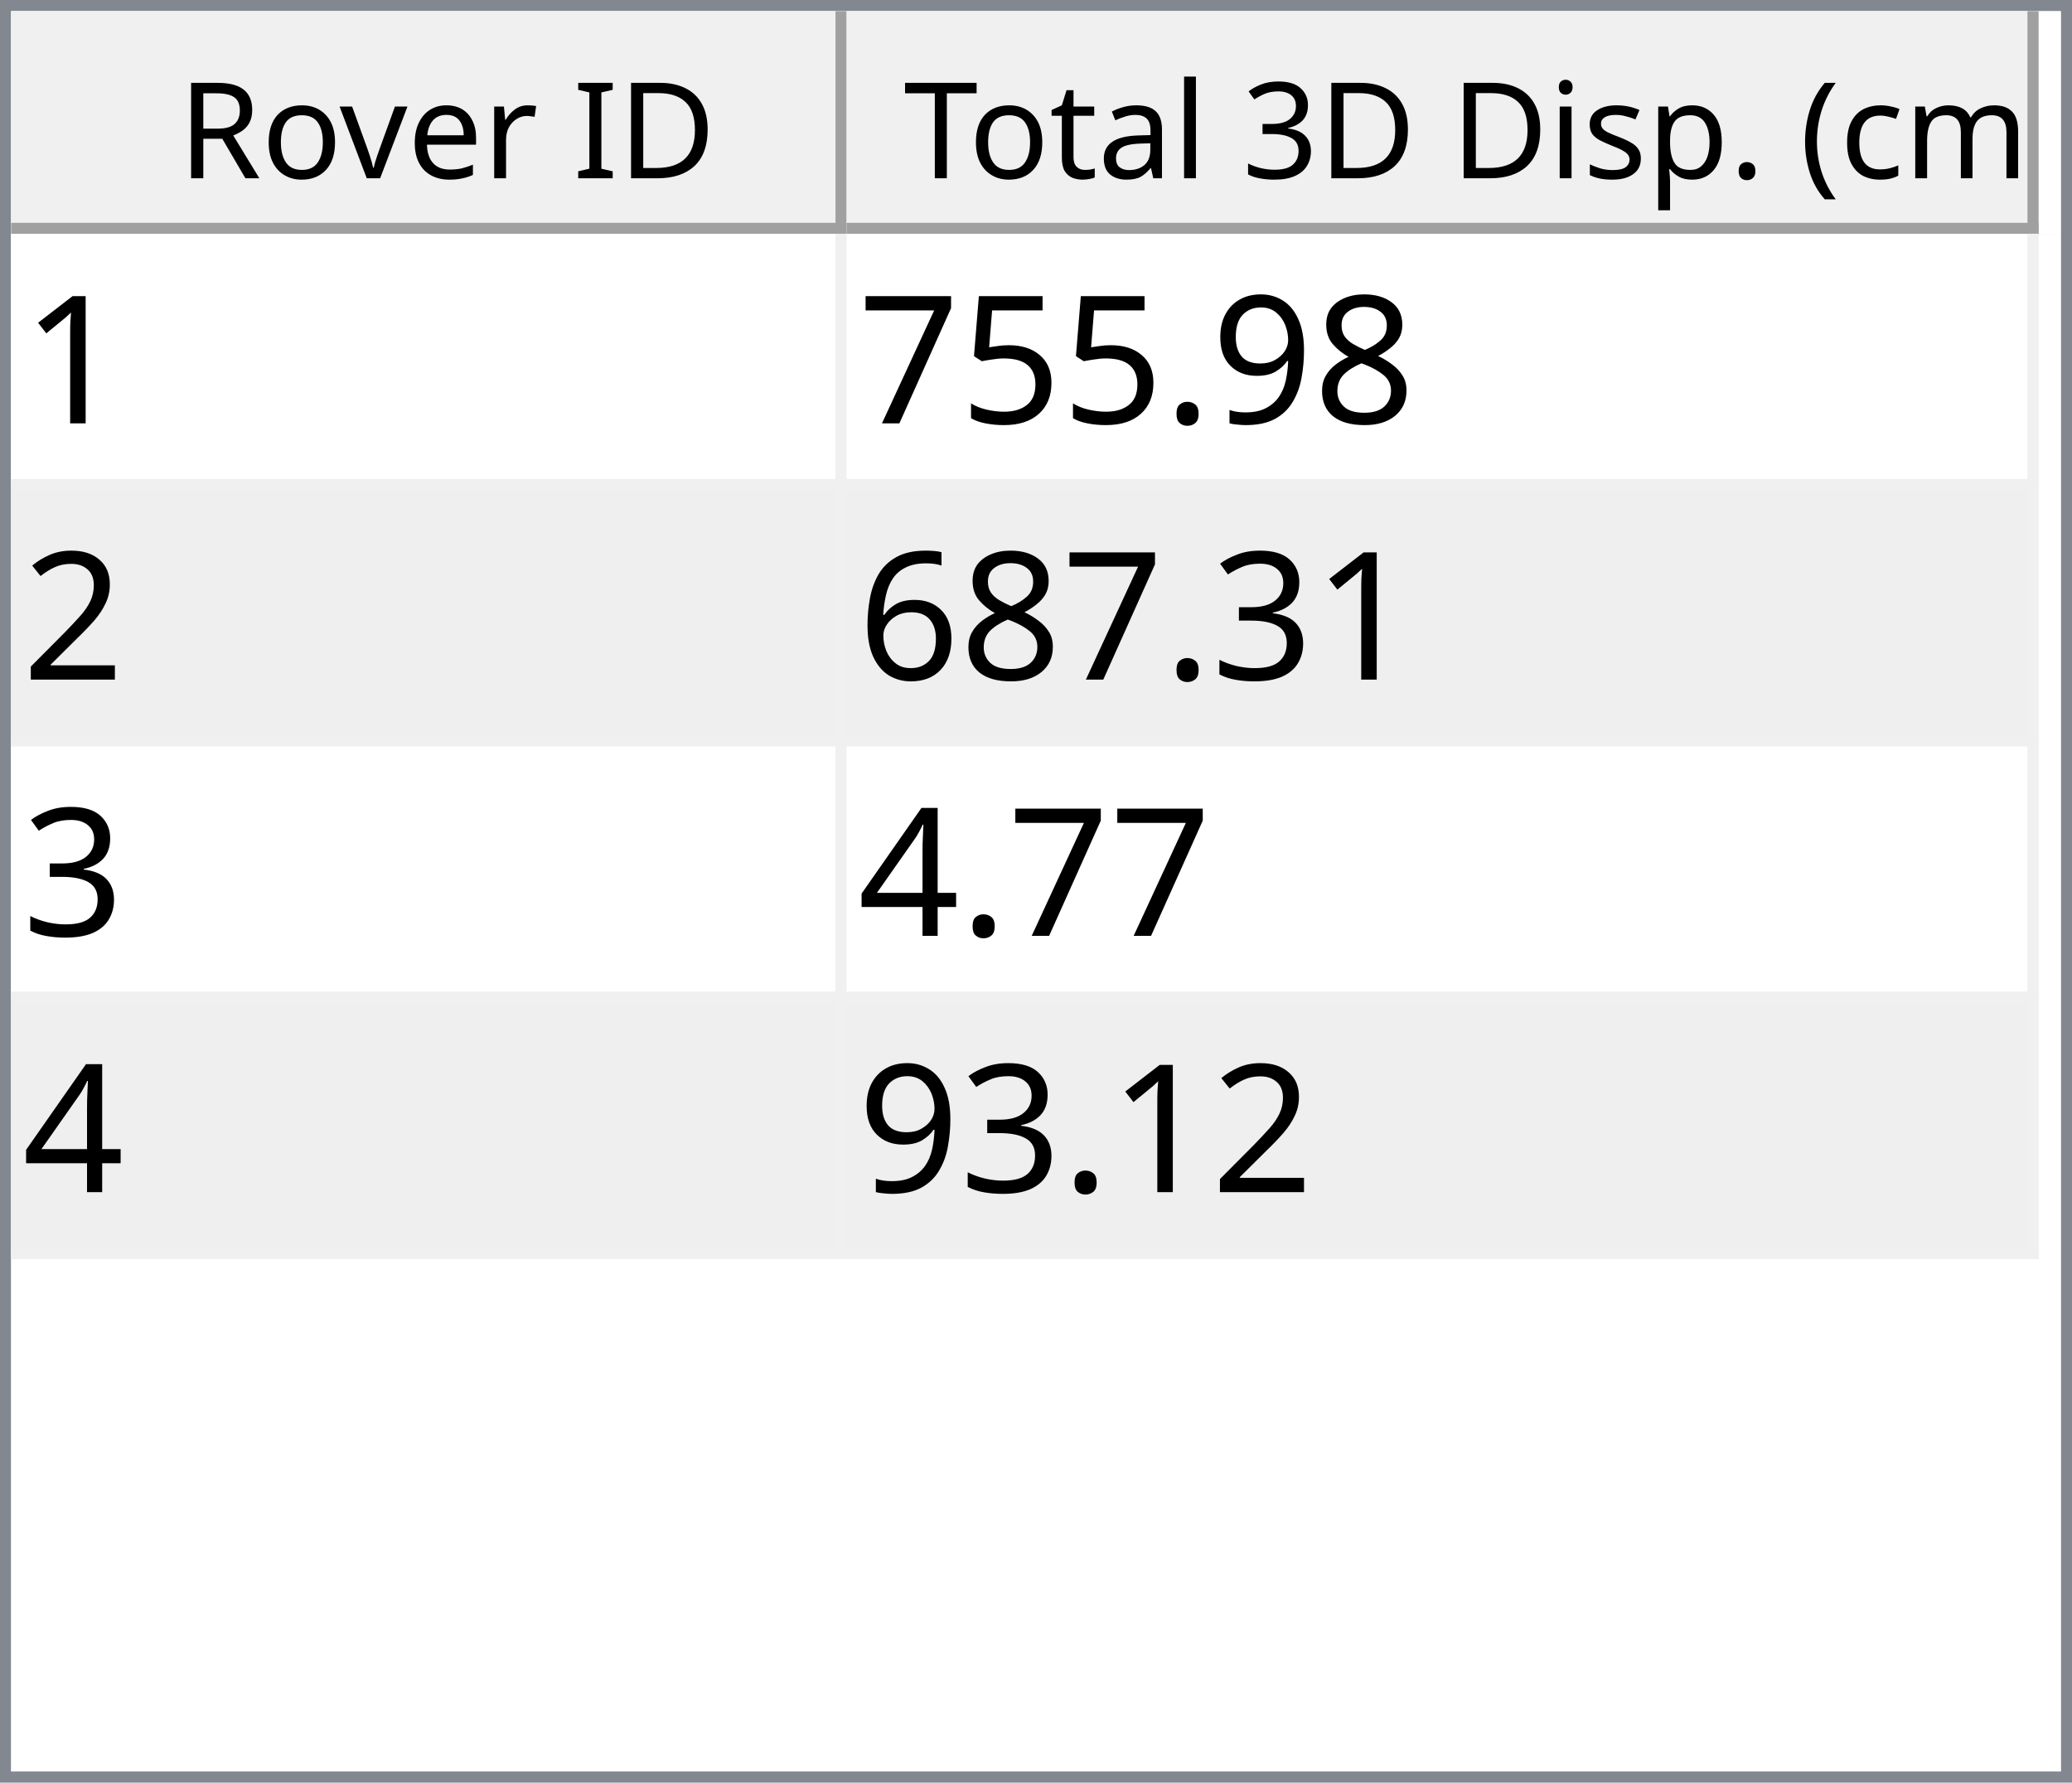
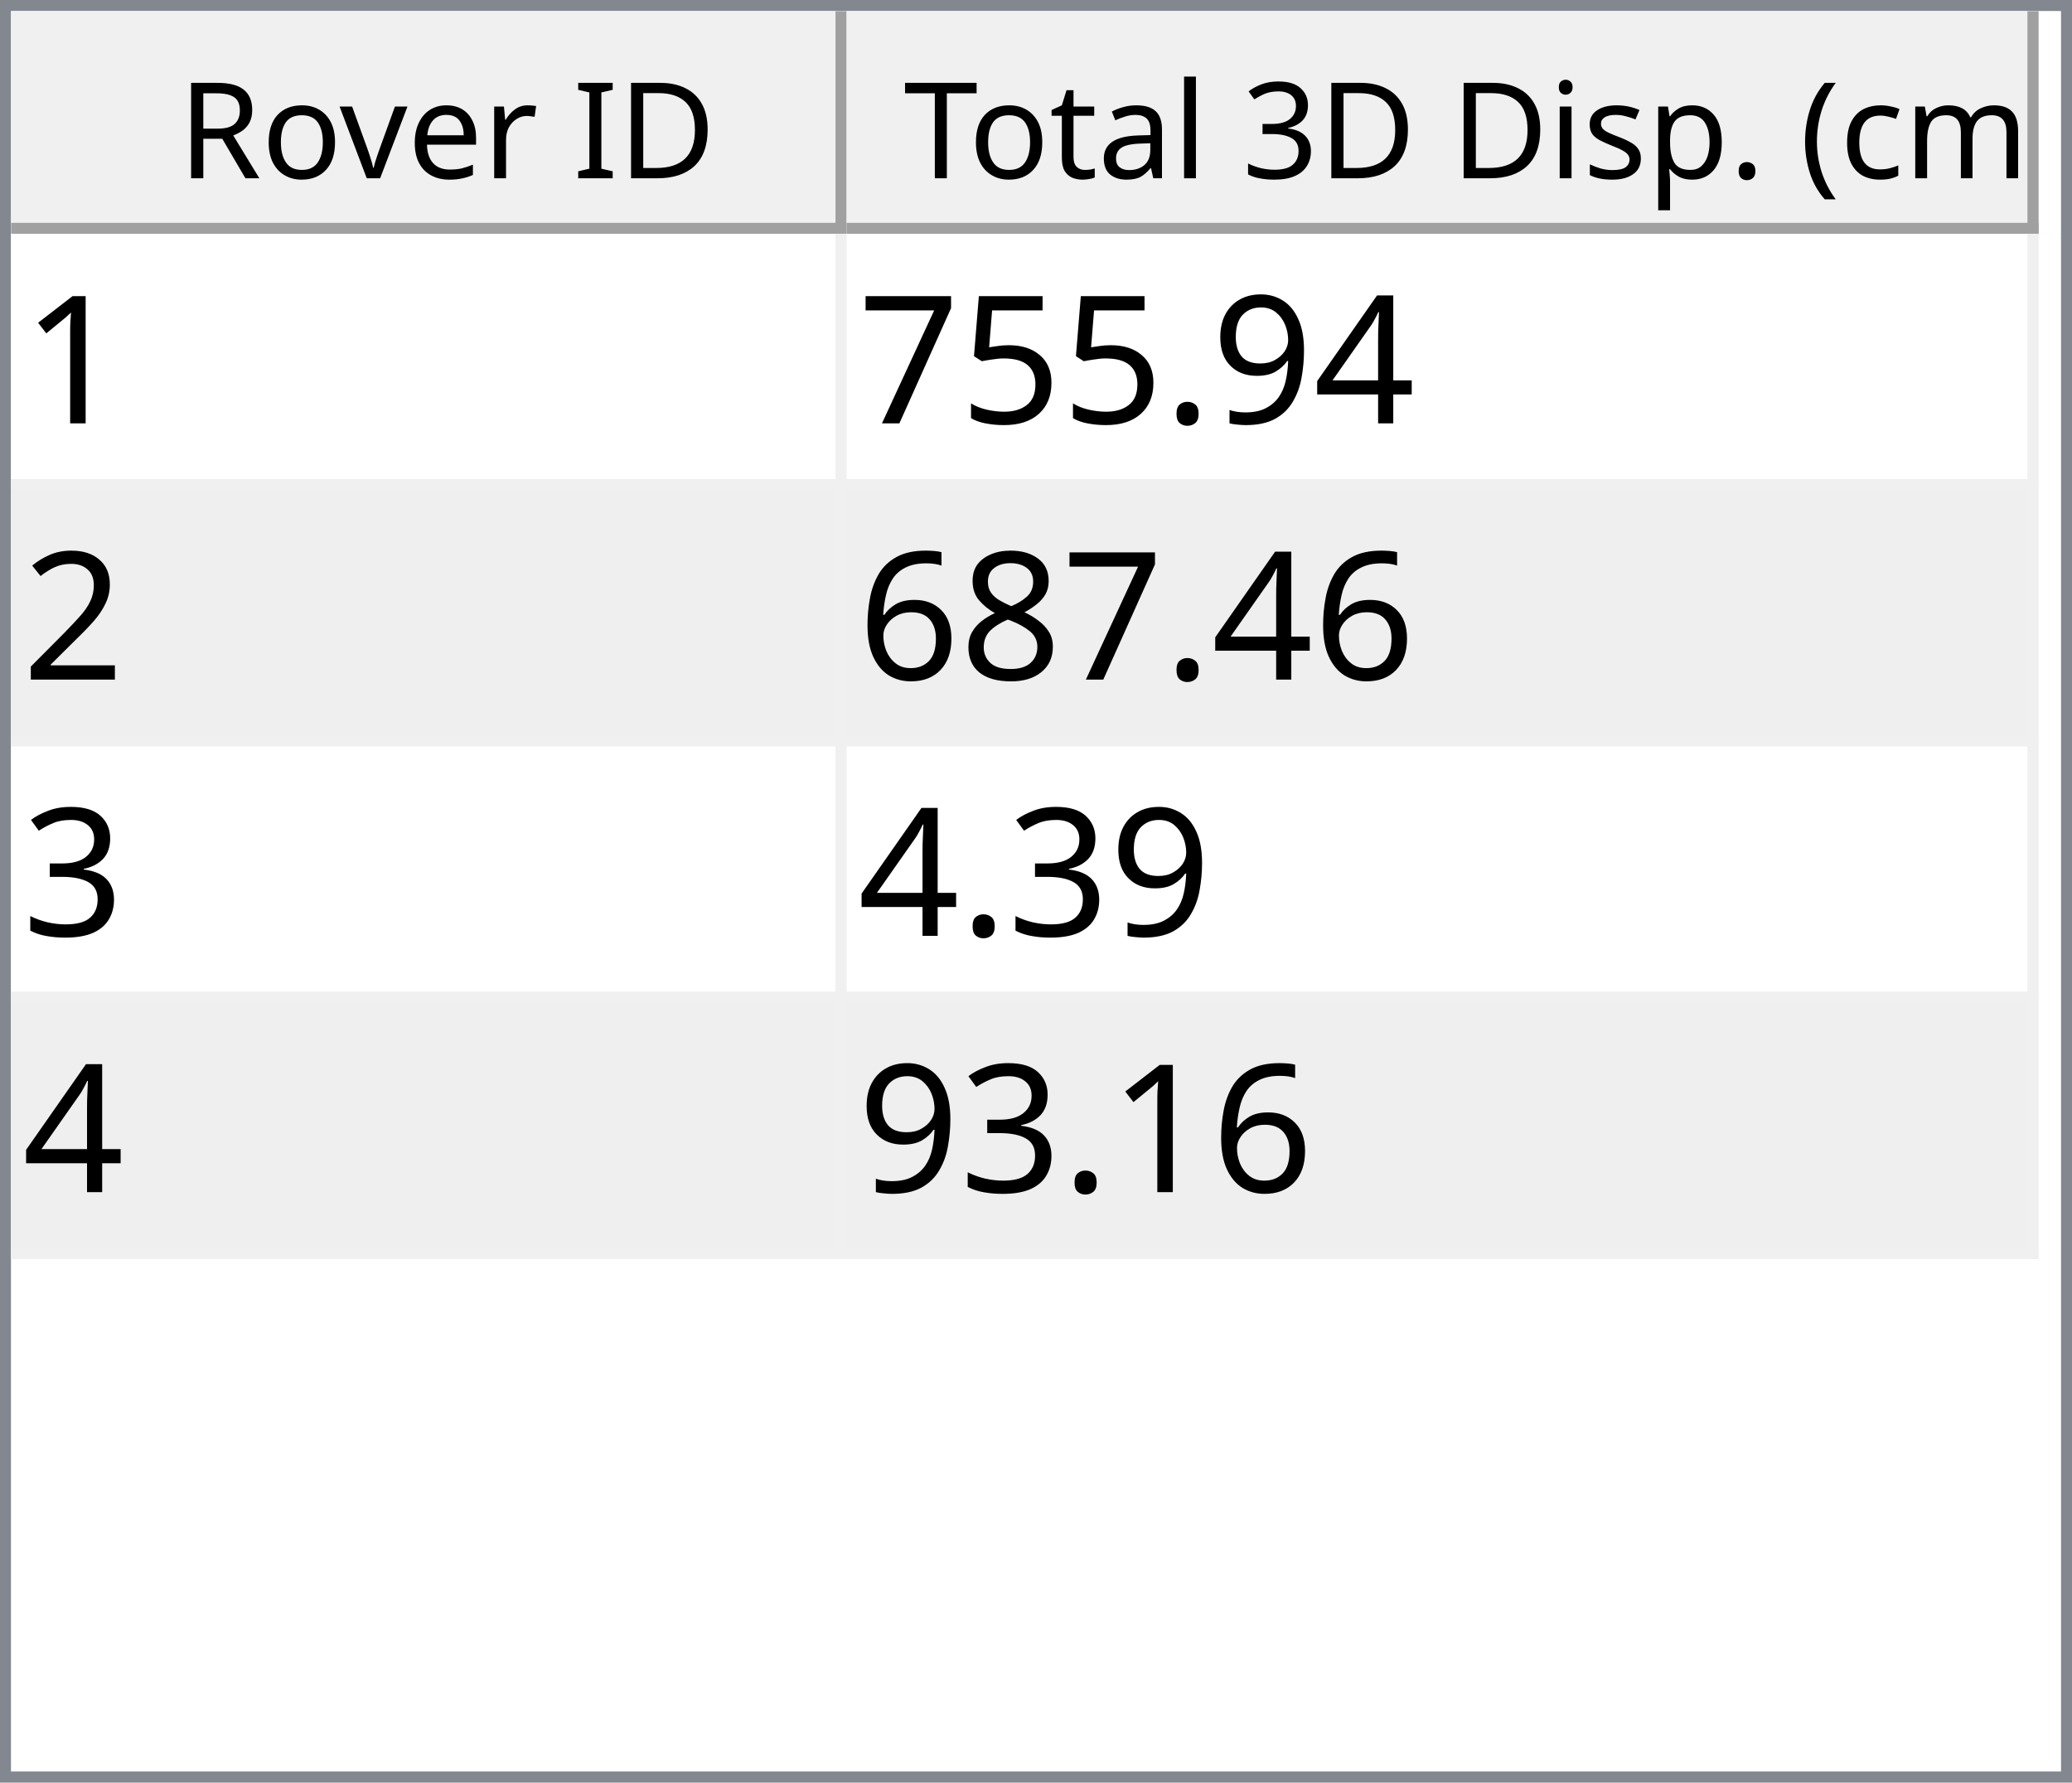
<svg xmlns="http://www.w3.org/2000/svg" style="fill-opacity:1; color-rendering:auto; color-interpolation:auto; text-rendering:auto; stroke:black; stroke-linecap:square; stroke-miterlimit:10; shape-rendering:auto; stroke-opacity:1; fill:black; stroke-dasharray:none; font-weight:normal; stroke-width:1; font-family:'Dialog'; font-style:normal; stroke-linejoin:miter; font-size:12px; stroke-dashoffset:0; image-rendering:auto;" width="186" height="160">
  <defs id="genericDefs" />
  <g>
    <defs id="defs1">
      <clipPath clipPathUnits="userSpaceOnUse" id="clipPath1">
        <path d="M0 0 L186 0 L186 160 L0 160 L0 0 Z" />
      </clipPath>
      <clipPath clipPathUnits="userSpaceOnUse" id="clipPath2">
        <path d="M0 0 L0 160 L186 160 L186 0 Z" />
      </clipPath>
      <clipPath clipPathUnits="userSpaceOnUse" id="clipPath3">
        <path d="M0 0 L0 20 L184 20 L184 0 Z" />
      </clipPath>
      <clipPath clipPathUnits="userSpaceOnUse" id="clipPath4">
        <path d="M0 0 L0 20 L75 20 L75 0 Z" />
      </clipPath>
      <clipPath clipPathUnits="userSpaceOnUse" id="clipPath5">
        <path d="M1 1 L1 19 L74 19 L74 1 Z" />
      </clipPath>
      <clipPath clipPathUnits="userSpaceOnUse" id="clipPath6">
        <path d="M0 0 L0 18 L73 18 L73 0 Z" />
      </clipPath>
      <clipPath clipPathUnits="userSpaceOnUse" id="clipPath7">
        <path d="M-0.5 -0.5 L-0.5 19.5 L74.5 19.5 L74.5 -0.5 Z" />
      </clipPath>
      <clipPath clipPathUnits="userSpaceOnUse" id="clipPath8">
        <path d="M0 0 L0 20 L107 20 L107 0 Z" />
      </clipPath>
      <clipPath clipPathUnits="userSpaceOnUse" id="clipPath9">
        <path d="M1 1 L1 19 L106 19 L106 1 Z" />
      </clipPath>
      <clipPath clipPathUnits="userSpaceOnUse" id="clipPath10">
        <path d="M0 0 L0 18 L105 18 L105 0 Z" />
      </clipPath>
      <clipPath clipPathUnits="userSpaceOnUse" id="clipPath11">
        <path d="M-0.5 -0.5 L-0.5 19.5 L106.5 19.5 L106.5 -0.5 Z" />
      </clipPath>
      <clipPath clipPathUnits="userSpaceOnUse" id="clipPath12">
        <path d="M0 0 L0 138 L184 138 L184 0 Z" />
      </clipPath>
      <clipPath clipPathUnits="userSpaceOnUse" id="clipPath13">
        <path d="M0 0 L0 92 L182 92 L182 0 Z" />
      </clipPath>
      <clipPath clipPathUnits="userSpaceOnUse" id="clipPath14">
        <path d="M-0.5 -0.5 L-0.5 91.5 L181.5 91.5 L181.5 -0.5 Z" />
      </clipPath>
      <clipPath clipPathUnits="userSpaceOnUse" id="clipPath15">
        <path d="M0 0 L0 22 L74 22 L74 0 Z" />
      </clipPath>
      <clipPath clipPathUnits="userSpaceOnUse" id="clipPath16">
        <path d="M0 0 L0 22 L106 22 L106 0 Z" />
      </clipPath>
      <font horiz-adv-x="64.551" id="font1">
        <font-face ascent="107.91" descent="25.098" units-per-em="100" style="font-style:normal; font-family:Segoe UI; font-weight:normal;" />
        <missing-glyph horiz-adv-x="64.551" d="M8.109 0 L8.109 68.266 L56.453 68.266 L56.453 0 L8.109 0 ZM15.328 7.234 L49.219 7.234 L49.219 61.031 L15.328 61.031 L15.328 7.234 Z" />
        <glyph unicode="D" horiz-adv-x="70.117" d="M9.188 0 L9.188 70.016 L28.516 70.016 Q65.531 70.016 65.531 35.891 Q65.531 19.672 55.25 9.836 Q44.969 0 27.734 0 L9.188 0 ZM17.391 62.594 L17.391 7.422 L27.828 7.422 Q41.609 7.422 49.273 14.797 Q56.938 22.172 56.938 35.688 Q56.938 62.594 28.328 62.594 L17.391 62.594 Z" />
        <glyph unicode="I" horiz-adv-x="26.611" d="M17.391 0 L9.188 0 L9.188 70.016 L17.391 70.016 L17.391 0 Z" />
        <glyph unicode=" " horiz-adv-x="27.393" d="" />
        <glyph unicode="r" horiz-adv-x="34.766" d="M34.188 41.891 Q32.078 43.5 28.125 43.5 Q23 43.5 19.555 38.672 Q16.109 33.844 16.109 25.484 L16.109 0 L8.109 0 L8.109 50 L16.109 50 L16.109 39.703 L16.312 39.703 Q18.016 44.969 21.531 47.922 Q25.047 50.875 29.391 50.875 Q32.516 50.875 34.188 50.203 L34.188 41.891 Z" />
        <glyph unicode="e" horiz-adv-x="52.295" d="M48.297 23 L12.984 23 Q13.188 14.656 17.484 10.109 Q21.781 5.562 29.297 5.562 Q37.75 5.562 44.828 11.141 L44.828 3.609 Q38.234 -1.172 27.391 -1.172 Q16.797 -1.172 10.742 5.641 Q4.688 12.453 4.688 24.812 Q4.688 36.469 11.305 43.82 Q17.922 51.172 27.734 51.172 Q37.547 51.172 42.922 44.828 Q48.297 38.484 48.297 27.203 L48.297 23 ZM40.094 29.781 Q40.047 36.719 36.75 40.578 Q33.453 44.438 27.594 44.438 Q21.922 44.438 17.969 40.383 Q14.016 36.328 13.094 29.781 L40.094 29.781 Z" />
        <glyph unicode="v" horiz-adv-x="47.9" d="M47.406 50 L27.484 0 L19.625 0 L0.688 50 L9.469 50 L22.172 13.672 Q23.578 9.672 23.922 6.688 L24.125 6.688 Q24.609 10.453 25.688 13.484 L38.969 50 L47.406 50 Z" />
        <glyph unicode="o" horiz-adv-x="58.594" d="M29 -1.172 Q17.922 -1.172 11.305 5.836 Q4.688 12.844 4.688 24.422 Q4.688 37.016 11.57 44.094 Q18.453 51.172 30.172 51.172 Q41.359 51.172 47.633 44.289 Q53.906 37.406 53.906 25.203 Q53.906 13.234 47.141 6.031 Q40.375 -1.172 29 -1.172 ZM29.594 44.438 Q21.875 44.438 17.383 39.188 Q12.891 33.938 12.891 24.703 Q12.891 15.828 17.43 10.695 Q21.969 5.562 29.594 5.562 Q37.359 5.562 41.531 10.594 Q45.703 15.625 45.703 24.906 Q45.703 34.281 41.531 39.359 Q37.359 44.438 29.594 44.438 Z" />
        <glyph unicode="R" horiz-adv-x="59.814" d="M59.375 0 L49.609 0 L37.891 19.625 Q36.281 22.359 34.766 24.289 Q33.25 26.219 31.664 27.438 Q30.078 28.656 28.25 29.219 Q26.422 29.781 24.125 29.781 L17.391 29.781 L17.391 0 L9.188 0 L9.188 70.016 L30.078 70.016 Q34.672 70.016 38.555 68.867 Q42.438 67.719 45.289 65.375 Q48.141 63.031 49.758 59.547 Q51.375 56.062 51.375 51.375 Q51.375 47.703 50.273 44.656 Q49.172 41.609 47.148 39.211 Q45.125 36.812 42.266 35.133 Q39.406 33.453 35.844 32.516 L35.844 32.328 Q37.594 31.547 38.891 30.547 Q40.188 29.547 41.359 28.18 Q42.531 26.812 43.68 25.078 Q44.828 23.344 46.234 21.047 L59.375 0 ZM17.391 62.594 L17.391 37.203 L28.516 37.203 Q31.594 37.203 34.203 38.133 Q36.812 39.062 38.719 40.797 Q40.625 42.531 41.703 45.047 Q42.781 47.562 42.781 50.688 Q42.781 56.297 39.141 59.445 Q35.5 62.594 28.609 62.594 L17.391 62.594 Z" />
        <glyph unicode=")" horiz-adv-x="30.176" d="M8.297 -15.922 L1.172 -15.922 Q16.406 2.344 16.406 26.812 Q16.406 51.469 1.078 70.016 L8.297 70.016 Q23.531 52.156 23.531 26.703 Q23.531 1.375 8.297 -15.922 Z" />
        <glyph unicode="m" horiz-adv-x="86.133" d="M79.109 0 L71.094 0 L71.094 28.719 Q71.094 37.016 68.531 40.727 Q65.969 44.438 59.906 44.438 Q54.781 44.438 51.195 39.75 Q47.609 35.062 47.609 28.516 L47.609 0 L39.594 0 L39.594 29.688 Q39.594 44.438 28.219 44.438 Q22.953 44.438 19.531 40.016 Q16.109 35.594 16.109 28.516 L16.109 0 L8.109 0 L8.109 50 L16.109 50 L16.109 42.094 L16.312 42.094 Q21.625 51.172 31.844 51.172 Q36.969 51.172 40.773 48.312 Q44.578 45.453 46 40.828 Q51.562 51.172 62.594 51.172 Q79.109 51.172 79.109 30.812 L79.109 0 Z" />
        <glyph unicode="c" horiz-adv-x="46.191" d="M42.188 2.297 Q36.422 -1.172 28.516 -1.172 Q17.828 -1.172 11.258 5.789 Q4.688 12.75 4.688 23.828 Q4.688 36.188 11.766 43.68 Q18.844 51.172 30.672 51.172 Q37.25 51.172 42.281 48.734 L42.281 40.531 Q36.719 44.438 30.375 44.438 Q22.703 44.438 17.797 38.945 Q12.891 33.453 12.891 24.516 Q12.891 15.719 17.508 10.641 Q22.125 5.562 29.891 5.562 Q36.422 5.562 42.188 9.906 L42.188 2.297 Z" />
        <glyph unicode="(" horiz-adv-x="30.176" d="M29.109 -15.922 L21.969 -15.922 Q6.844 1.375 6.844 26.703 Q6.844 52.156 21.969 70.016 L29.203 70.016 Q13.875 51.469 13.875 26.812 Q13.875 2.344 29.109 -15.922 Z" />
        <glyph unicode="." horiz-adv-x="21.68" d="M10.891 -1.078 Q8.641 -1.078 7.055 0.539 Q5.469 2.156 5.469 4.391 Q5.469 6.641 7.055 8.273 Q8.641 9.906 10.891 9.906 Q13.188 9.906 14.797 8.273 Q16.406 6.641 16.406 4.391 Q16.406 2.156 14.797 0.539 Q13.188 -1.078 10.891 -1.078 Z" />
        <glyph unicode="p" horiz-adv-x="58.789" d="M16.312 7.234 L16.109 7.234 L16.109 -23 L8.109 -23 L8.109 50 L16.109 50 L16.109 41.219 L16.312 41.219 Q22.219 51.172 33.594 51.172 Q43.266 51.172 48.688 44.461 Q54.109 37.75 54.109 26.469 Q54.109 13.922 48 6.375 Q41.891 -1.172 31.297 -1.172 Q21.578 -1.172 16.312 7.234 ZM16.109 27.391 L16.109 20.406 Q16.109 14.203 20.141 9.883 Q24.172 5.562 30.375 5.562 Q37.641 5.562 41.773 11.133 Q45.906 16.703 45.906 26.609 Q45.906 34.969 42.047 39.703 Q38.188 44.438 31.594 44.438 Q24.609 44.438 20.359 39.578 Q16.109 34.719 16.109 27.391 Z" />
        <glyph unicode="s" horiz-adv-x="42.432" d="M5.078 1.812 L5.078 10.406 Q11.625 5.562 19.484 5.562 Q30.031 5.562 30.031 12.594 Q30.031 14.594 29.125 15.992 Q28.219 17.391 26.68 18.461 Q25.141 19.531 23.07 20.383 Q21 21.234 18.609 22.172 Q15.281 23.484 12.766 24.828 Q10.25 26.172 8.57 27.859 Q6.891 29.547 6.031 31.695 Q5.172 33.844 5.172 36.719 Q5.172 40.234 6.789 42.945 Q8.406 45.656 11.086 47.484 Q13.766 49.312 17.211 50.242 Q20.656 51.172 24.312 51.172 Q30.812 51.172 35.938 48.922 L35.938 40.828 Q30.422 44.438 23.25 44.438 Q21 44.438 19.195 43.922 Q17.391 43.406 16.094 42.477 Q14.797 41.547 14.086 40.258 Q13.375 38.969 13.375 37.406 Q13.375 35.453 14.086 34.133 Q14.797 32.812 16.164 31.789 Q17.531 30.766 19.484 29.938 Q21.438 29.109 23.922 28.125 Q27.25 26.859 29.883 25.516 Q32.516 24.172 34.375 22.484 Q36.234 20.797 37.234 18.602 Q38.234 16.406 38.234 13.375 Q38.234 9.672 36.602 6.938 Q34.969 4.203 32.234 2.398 Q29.5 0.594 25.93 -0.289 Q22.359 -1.172 18.453 -1.172 Q10.75 -1.172 5.078 1.812 Z" />
        <glyph unicode="i" horiz-adv-x="24.219" d="M12.203 62.703 Q10.062 62.703 8.547 64.164 Q7.031 65.625 7.031 67.875 Q7.031 70.125 8.547 71.609 Q10.062 73.094 12.203 73.094 Q14.406 73.094 15.945 71.609 Q17.484 70.125 17.484 67.875 Q17.484 65.719 15.945 64.211 Q14.406 62.703 12.203 62.703 ZM16.109 0 L8.109 0 L8.109 50 L16.109 50 L16.109 0 Z" />
        <glyph unicode="3" horiz-adv-x="53.906" d="M46.531 19.828 Q46.531 15.094 44.75 11.211 Q42.969 7.328 39.719 4.57 Q36.469 1.812 31.93 0.297 Q27.391 -1.219 21.922 -1.219 Q11.922 -1.219 6 2.594 L6 11.188 Q13.094 5.609 22.219 5.609 Q25.875 5.609 28.828 6.539 Q31.781 7.469 33.906 9.227 Q36.031 10.984 37.18 13.477 Q38.328 15.969 38.328 19.094 Q38.328 32.812 18.797 32.812 L12.984 32.812 L12.984 39.594 L18.5 39.594 Q35.797 39.594 35.797 52.484 Q35.797 64.406 22.609 64.406 Q15.188 64.406 8.688 59.422 L8.688 67.188 Q15.375 71.188 24.609 71.188 Q29 71.188 32.57 69.969 Q36.141 68.75 38.68 66.555 Q41.219 64.359 42.609 61.281 Q44 58.203 44 54.5 Q44 40.672 30.031 36.719 L30.031 36.531 Q33.594 36.141 36.625 34.797 Q39.656 33.453 41.852 31.305 Q44.047 29.156 45.289 26.25 Q46.531 23.344 46.531 19.828 Z" />
        <glyph unicode="l" horiz-adv-x="24.219" d="M16.109 0 L8.109 0 L8.109 74.031 L16.109 74.031 L16.109 0 Z" />
        <glyph unicode="a" horiz-adv-x="50.879" d="M43.891 0 L35.891 0 L35.891 7.812 L35.688 7.812 Q30.469 -1.172 20.312 -1.172 Q12.844 -1.172 8.617 2.781 Q4.391 6.734 4.391 13.281 Q4.391 27.297 20.906 29.594 L35.891 31.688 Q35.891 44.438 25.594 44.438 Q16.547 44.438 9.281 38.281 L9.281 46.484 Q16.656 51.172 26.266 51.172 Q43.891 51.172 43.891 32.516 L43.891 0 ZM35.891 25.297 L23.828 23.641 Q18.266 22.859 15.43 20.875 Q12.594 18.891 12.594 13.875 Q12.594 10.203 15.211 7.883 Q17.828 5.562 22.172 5.562 Q28.125 5.562 32.008 9.742 Q35.891 13.922 35.891 20.312 L35.891 25.297 Z" />
        <glyph unicode="t" horiz-adv-x="33.887" d="M31.297 0.484 Q28.469 -1.078 23.828 -1.078 Q10.688 -1.078 10.688 13.578 L10.688 43.172 L2.094 43.172 L2.094 50 L10.688 50 L10.688 62.203 L18.703 64.797 L18.703 50 L31.297 50 L31.297 43.172 L18.703 43.172 L18.703 14.984 Q18.703 9.969 20.414 7.82 Q22.125 5.672 26.078 5.672 Q29.109 5.672 31.297 7.328 L31.297 0.484 Z" />
        <glyph unicode="T" horiz-adv-x="52.393" d="M50.594 62.594 L30.375 62.594 L30.375 0 L22.172 0 L22.172 62.594 L2 62.594 L2 70.016 L50.594 70.016 L50.594 62.594 Z" />
      </font>
      <font horiz-adv-x="75.0" id="font2">
        <font-face ascent="100.537" descent="21.973" units-per-em="100" style="font-style:normal; font-family:sans-serif; font-weight:normal;" />
        <missing-glyph horiz-adv-x="75.0" d="M12.5 0 L12.5 62.5 L62.5 62.5 L62.5 0 L12.5 0 ZM14.062 1.562 L60.938 1.562 L60.938 60.938 L14.062 60.938 L14.062 1.562 Z" />
        <glyph unicode="1" horiz-adv-x="55.615" d="M37.25 0 L28.469 0 L28.469 56 Q25.297 52.984 20.141 49.953 Q14.984 46.922 10.891 45.406 L10.891 53.906 Q18.266 57.375 23.781 62.305 Q29.297 67.234 31.594 71.875 L37.25 71.875 L37.25 0 Z" />
-         <glyph unicode="8" horiz-adv-x="55.615" d="M17.672 38.812 Q12.203 40.828 9.57 44.539 Q6.938 48.25 6.938 53.422 Q6.938 61.234 12.555 66.555 Q18.172 71.875 27.484 71.875 Q36.859 71.875 42.578 66.43 Q48.297 60.984 48.297 53.172 Q48.297 48.188 45.68 44.508 Q43.062 40.828 37.75 38.812 Q44.344 36.672 47.781 31.883 Q51.219 27.094 51.219 20.453 Q51.219 11.281 44.727 5.031 Q38.234 -1.219 27.641 -1.219 Q17.047 -1.219 10.547 5.055 Q4.047 11.328 4.047 20.703 Q4.047 27.688 7.594 32.398 Q11.141 37.109 17.672 38.812 ZM15.922 53.719 Q15.922 48.641 19.195 45.414 Q22.469 42.188 27.688 42.188 Q32.766 42.188 36.016 45.383 Q39.266 48.578 39.266 53.219 Q39.266 58.062 35.914 61.359 Q32.562 64.656 27.594 64.656 Q22.562 64.656 19.242 61.43 Q15.922 58.203 15.922 53.719 ZM13.094 20.656 Q13.094 16.891 14.875 13.375 Q16.656 9.859 20.172 7.93 Q23.688 6 27.734 6 Q34.031 6 38.133 10.055 Q42.234 14.109 42.234 20.359 Q42.234 26.703 38.016 30.859 Q33.797 35.016 27.438 35.016 Q21.234 35.016 17.164 30.914 Q13.094 26.812 13.094 20.656 Z" />
+         <glyph unicode="4" horiz-adv-x="55.615" d="M32.328 0 L32.328 17.141 L1.266 17.141 L1.266 25.203 L33.938 71.578 L41.109 71.578 L41.109 25.203 L50.781 25.203 L50.781 17.141 L41.109 17.141 L41.109 0 L32.328 0 ZM32.328 25.203 L32.328 57.469 L9.906 25.203 L32.328 25.203 Z" />
        <glyph unicode="9" horiz-adv-x="55.615" d="M5.469 16.547 L13.922 17.328 Q14.984 11.375 18.016 8.688 Q21.047 6 25.781 6 Q29.828 6 32.883 7.859 Q35.938 9.719 37.891 12.82 Q39.844 15.922 41.164 21.195 Q42.484 26.469 42.484 31.938 Q42.484 32.516 42.438 33.688 Q39.797 29.5 35.234 26.883 Q30.672 24.266 25.344 24.266 Q16.453 24.266 10.305 30.711 Q4.156 37.156 4.156 47.703 Q4.156 58.594 10.578 65.234 Q17 71.875 26.656 71.875 Q33.641 71.875 39.43 68.117 Q45.219 64.359 48.219 57.398 Q51.219 50.438 51.219 37.25 Q51.219 23.531 48.242 15.406 Q45.266 7.281 39.383 3.031 Q33.5 -1.219 25.594 -1.219 Q17.188 -1.219 11.867 3.445 Q6.547 8.109 5.469 16.547 ZM41.453 48.141 Q41.453 55.719 37.43 60.156 Q33.406 64.594 27.734 64.594 Q21.875 64.594 17.531 59.812 Q13.188 55.031 13.188 47.406 Q13.188 40.578 17.312 36.305 Q21.438 32.031 27.484 32.031 Q33.594 32.031 37.523 36.305 Q41.453 40.578 41.453 48.141 Z" />
        <glyph unicode="." horiz-adv-x="27.783" d="M9.078 0 L9.078 10.016 L19.094 10.016 L19.094 0 L9.078 0 Z" />
        <glyph unicode="5" horiz-adv-x="55.615" d="M4.156 18.75 L13.375 19.531 Q14.406 12.797 18.141 9.398 Q21.875 6 27.156 6 Q33.5 6 37.891 10.789 Q42.281 15.578 42.281 23.484 Q42.281 31 38.062 35.352 Q33.844 39.703 27 39.703 Q22.75 39.703 19.336 37.773 Q15.922 35.844 13.969 32.766 L5.719 33.844 L12.641 70.609 L48.25 70.609 L48.25 62.203 L19.672 62.203 L15.828 42.969 Q22.266 47.469 29.344 47.469 Q38.719 47.469 45.164 40.969 Q51.609 34.469 51.609 24.266 Q51.609 14.547 45.953 7.469 Q39.062 -1.219 27.156 -1.219 Q17.391 -1.219 11.211 4.25 Q5.031 9.719 4.156 18.75 Z" />
        <glyph unicode="7" horiz-adv-x="55.615" d="M4.734 62.203 L4.734 70.656 L51.078 70.656 L51.078 63.812 Q44.234 56.547 37.523 44.484 Q30.812 32.422 27.156 19.672 Q24.516 10.688 23.781 0 L14.75 0 Q14.891 8.453 18.062 20.414 Q21.234 32.375 27.172 43.484 Q33.109 54.594 39.797 62.203 L4.734 62.203 Z" />
        <glyph unicode="2" horiz-adv-x="55.615" d="M50.344 8.453 L50.344 0 L3.031 0 Q2.938 3.172 4.047 6.109 Q5.859 10.938 9.836 15.625 Q13.812 20.312 21.344 26.469 Q33.016 36.031 37.117 41.625 Q41.219 47.219 41.219 52.203 Q41.219 57.422 37.477 61.008 Q33.734 64.594 27.734 64.594 Q21.391 64.594 17.578 60.789 Q13.766 56.984 13.719 50.25 L4.688 51.172 Q5.609 61.281 11.664 66.578 Q17.719 71.875 27.938 71.875 Q38.234 71.875 44.242 66.164 Q50.25 60.453 50.25 52 Q50.25 47.703 48.492 43.555 Q46.734 39.406 42.656 34.812 Q38.578 30.219 29.109 22.219 Q21.188 15.578 18.945 13.211 Q16.703 10.844 15.234 8.453 L50.344 8.453 Z" />
+         <glyph unicode="8" horiz-adv-x="55.615" d="M17.672 38.812 Q12.203 40.828 9.57 44.539 Q6.938 48.25 6.938 53.422 Q6.938 61.234 12.555 66.555 Q18.172 71.875 27.484 71.875 Q36.859 71.875 42.578 66.43 Q48.297 60.984 48.297 53.172 Q48.297 48.188 45.68 44.508 Q43.062 40.828 37.75 38.812 Q44.344 36.672 47.781 31.883 Q51.219 27.094 51.219 20.453 Q51.219 11.281 44.727 5.031 Q38.234 -1.219 27.641 -1.219 Q17.047 -1.219 10.547 5.055 Q4.047 11.328 4.047 20.703 Q4.047 27.688 7.594 32.398 Q11.141 37.109 17.672 38.812 ZM15.922 53.719 Q15.922 48.641 19.195 45.414 Q22.469 42.188 27.688 42.188 Q32.766 42.188 36.016 45.383 Q39.266 48.578 39.266 53.219 Q39.266 58.062 35.914 61.359 Q32.562 64.656 27.594 64.656 Q22.562 64.656 19.242 61.43 Q15.922 58.203 15.922 53.719 ZM13.094 20.656 Q13.094 16.891 14.875 13.375 Q16.656 9.859 20.172 7.93 Q23.688 6 27.734 6 Q34.031 6 38.133 10.055 Q42.234 14.109 42.234 20.359 Q42.234 26.703 38.016 30.859 Q33.797 35.016 27.438 35.016 Q21.234 35.016 17.164 30.914 Q13.094 26.812 13.094 20.656 Z" />
+         <glyph unicode="6" horiz-adv-x="55.615" d="M49.75 54.047 L41.016 53.375 Q39.844 58.547 37.703 60.891 Q34.125 64.656 28.906 64.656 Q24.703 64.656 21.531 62.312 Q17.391 59.281 14.992 53.469 Q12.594 47.656 12.5 36.922 Q15.672 41.75 20.266 44.094 Q24.859 46.438 29.891 46.438 Q38.672 46.438 44.852 39.969 Q51.031 33.5 51.031 23.25 Q51.031 16.5 48.125 10.719 Q45.219 4.938 40.141 1.859 Q35.062 -1.219 28.609 -1.219 Q17.625 -1.219 10.695 6.859 Q3.766 14.938 3.766 33.5 Q3.766 54.25 11.422 63.672 Q18.109 71.875 29.438 71.875 Q37.891 71.875 43.289 67.141 Q48.688 62.406 49.75 54.047 ZM13.875 23.188 Q13.875 18.656 15.797 14.508 Q17.719 10.359 21.188 8.18 Q24.656 6 28.469 6 Q34.031 6 38.039 10.492 Q42.047 14.984 42.047 22.703 Q42.047 30.125 38.086 34.398 Q34.125 38.672 28.125 38.672 Q22.172 38.672 18.023 34.398 Q13.875 30.125 13.875 23.188 Z" />
        <glyph unicode="3" horiz-adv-x="55.615" d="M4.203 18.891 L12.984 20.062 Q14.5 12.594 18.141 9.297 Q21.781 6 27 6 Q33.203 6 37.477 10.297 Q41.75 14.594 41.75 20.953 Q41.75 27 37.797 30.93 Q33.844 34.859 27.734 34.859 Q25.25 34.859 21.531 33.891 L22.516 41.609 Q23.391 41.5 23.922 41.5 Q29.547 41.5 34.039 44.43 Q38.531 47.359 38.531 53.469 Q38.531 58.297 35.258 61.477 Q31.984 64.656 26.812 64.656 Q21.688 64.656 18.266 61.43 Q14.844 58.203 13.875 51.766 L5.078 53.328 Q6.688 62.156 12.398 67.016 Q18.109 71.875 26.609 71.875 Q32.469 71.875 37.398 69.359 Q42.328 66.844 44.945 62.5 Q47.562 58.156 47.562 53.266 Q47.562 48.641 45.07 44.828 Q42.578 41.016 37.703 38.766 Q44.047 37.312 47.562 32.695 Q51.078 28.078 51.078 21.141 Q51.078 11.766 44.242 5.25 Q37.406 -1.266 26.953 -1.266 Q17.531 -1.266 11.305 4.352 Q5.078 9.969 4.203 18.891 Z" />
-         <glyph unicode="6" horiz-adv-x="55.615" d="M49.75 54.047 L41.016 53.375 Q39.844 58.547 37.703 60.891 Q34.125 64.656 28.906 64.656 Q24.703 64.656 21.531 62.312 Q17.391 59.281 14.992 53.469 Q12.594 47.656 12.5 36.922 Q15.672 41.75 20.266 44.094 Q24.859 46.438 29.891 46.438 Q38.672 46.438 44.852 39.969 Q51.031 33.5 51.031 23.25 Q51.031 16.5 48.125 10.719 Q45.219 4.938 40.141 1.859 Q35.062 -1.219 28.609 -1.219 Q17.625 -1.219 10.695 6.859 Q3.766 14.938 3.766 33.5 Q3.766 54.25 11.422 63.672 Q18.109 71.875 29.438 71.875 Q37.891 71.875 43.289 67.141 Q48.688 62.406 49.75 54.047 ZM13.875 23.188 Q13.875 18.656 15.797 14.508 Q17.719 10.359 21.188 8.18 Q24.656 6 28.469 6 Q34.031 6 38.039 10.492 Q42.047 14.984 42.047 22.703 Q42.047 30.125 38.086 34.398 Q34.125 38.672 28.125 38.672 Q22.172 38.672 18.023 34.398 Q13.875 30.125 13.875 23.188 Z" />
-         <glyph unicode="4" horiz-adv-x="55.615" d="M32.328 0 L32.328 17.141 L1.266 17.141 L1.266 25.203 L33.938 71.578 L41.109 71.578 L41.109 25.203 L50.781 25.203 L50.781 17.141 L41.109 17.141 L41.109 0 L32.328 0 ZM32.328 25.203 L32.328 57.469 L9.906 25.203 L32.328 25.203 Z" />
      </font>
    </defs>
    <g style="fill:white; stroke:white;">
      <rect x="0" y="0" width="186" style="clip-path:url(#clipPath1); stroke:none;" height="160" />
    </g>
    <g style="fill:white; text-rendering:optimizeSpeed; color-rendering:optimizeSpeed; image-rendering:optimizeSpeed; shape-rendering:crispEdges; stroke:white; color-interpolation:sRGB;">
      <rect x="0" width="186" height="160" y="0" style="stroke:none;" />
      <path style="stroke:none;" d="M0 160 L186 160 L186 0 L0 0 Z" />
    </g>
    <g style="fill:rgb(240,240,240); font-family:'Segoe UI'; stroke:rgb(240,240,240);">
      <rect x="0" y="0" width="186" style="clip-path:url(#clipPath2); stroke:none;" height="160" />
    </g>
    <g style="fill:rgb(130,135,144); font-family:'Segoe UI'; stroke:rgb(130,135,144);">
      <path d="M0 0 L186 0 L186 160 L0 160 L0 0 ZM1 1 L185 1 L185 159 L1 159 L1 1 Z" style="fill-rule:evenodd; clip-path:url(#clipPath2); stroke:none;" />
    </g>
    <g style="fill:white; font-family:'Segoe UI'; stroke:white;" transform="translate(1,1)">
      <rect x="0" y="0" width="184" style="clip-path:url(#clipPath3); stroke:none;" height="20" />
    </g>
    <g style="fill:rgb(240,240,240); font-family:'Segoe UI'; stroke:rgb(240,240,240);" transform="translate(1,1)">
      <rect x="0" y="0" width="75" style="clip-path:url(#clipPath4); stroke:none;" height="20" />
    </g>
    <g style="font-family:'Segoe UI';" transform="translate(2,2)">
      <text x="14" xml:space="preserve" y="14" style="clip-path:url(#clipPath6); stroke:none;">Rover ID</text>
    </g>
    <g style="fill:rgb(160,160,160); font-family:'Segoe UI'; stroke:rgb(160,160,160); stroke-linejoin:bevel;" transform="translate(1.5,1.5)">
      <line x1="74" x2="74" y1="0" style="fill:none; clip-path:url(#clipPath7);" y2="19" />
    </g>
    <g style="fill:rgb(160,160,160); font-family:'Segoe UI'; stroke:rgb(160,160,160); stroke-linejoin:bevel;" transform="matrix(1,0,0,1,1,1) translate(0.5,0.5)">
      <line x1="0" x2="74" y1="19" style="fill:none; clip-path:url(#clipPath7);" y2="19" />
    </g>
    <g style="fill:rgb(240,240,240); font-family:'Segoe UI'; stroke:rgb(240,240,240);" transform="translate(76,1)">
      <rect x="0" y="0" width="107" style="clip-path:url(#clipPath8); stroke:none;" height="20" />
    </g>
    <g style="font-family:'Segoe UI';" transform="translate(77,2)">
      <text x="1" xml:space="preserve" y="14" style="clip-path:url(#clipPath10); stroke:none;"> Total 3D Disp. (cm)</text>
    </g>
    <g style="fill:rgb(160,160,160); font-family:'Segoe UI'; stroke:rgb(160,160,160); stroke-linejoin:bevel;" transform="translate(76.5,1.5)">
      <line x1="106" x2="106" y1="0" style="fill:none; clip-path:url(#clipPath11);" y2="19" />
    </g>
    <g style="fill:rgb(160,160,160); font-family:'Segoe UI'; stroke:rgb(160,160,160); stroke-linejoin:bevel;" transform="matrix(1,0,0,1,76,1) translate(0.5,0.5)">
      <line x1="0" x2="106" y1="19" style="fill:none; clip-path:url(#clipPath11);" y2="19" />
    </g>
    <g style="fill:white; font-family:'Segoe UI'; stroke:white;" transform="translate(1,21)">
      <rect x="0" y="0" width="184" style="clip-path:url(#clipPath12); stroke:none;" height="138" />
    </g>
    <g style="fill:rgb(240,240,240); font-size:16px; font-family:sans-serif; stroke:rgb(240,240,240);" transform="translate(1,21)">
      <rect x="0" y="0" width="182" style="clip-path:url(#clipPath13); stroke:none;" height="92" />
      <line transform="translate(0.5,0.5)" x1="0" x2="181" y1="22" style="clip-path:url(#clipPath14); fill:none; stroke-linejoin:bevel;" y2="22" />
    </g>
    <g transform="matrix(1,0,0,1,1,21) translate(0.5,0.5)" style="fill:rgb(240,240,240); font-size:16px; font-family:sans-serif; stroke:rgb(240,240,240); stroke-linejoin:bevel;">
      <line x1="0" x2="181" y1="45" style="fill:none; clip-path:url(#clipPath14);" y2="45" />
    </g>
    <g transform="matrix(1,0,0,1,1,21) translate(0.5,0.5)" style="fill:rgb(240,240,240); font-size:16px; font-family:sans-serif; stroke:rgb(240,240,240); stroke-linejoin:bevel;">
      <line x1="0" x2="181" y1="68" style="fill:none; clip-path:url(#clipPath14);" y2="68" />
    </g>
    <g transform="matrix(1,0,0,1,1,21) translate(0.5,0.5)" style="fill:rgb(240,240,240); font-size:16px; font-family:sans-serif; stroke:rgb(240,240,240); stroke-linejoin:bevel;">
      <line x1="0" x2="181" y1="91" style="fill:none; clip-path:url(#clipPath14);" y2="91" />
    </g>
    <g transform="matrix(1,0,0,1,1,21) translate(0.5,0.5)" style="fill:rgb(240,240,240); font-size:16px; font-family:sans-serif; stroke:rgb(240,240,240); stroke-linejoin:bevel;">
      <line x1="74" x2="74" y1="0" style="fill:none; clip-path:url(#clipPath14);" y2="91" />
    </g>
    <g transform="matrix(1,0,0,1,1,21) translate(0.5,0.5)" style="fill:rgb(240,240,240); font-size:16px; font-family:sans-serif; stroke:rgb(240,240,240); stroke-linejoin:bevel;">
      <line x1="181" x2="181" y1="0" style="fill:none; clip-path:url(#clipPath14);" y2="91" />
    </g>
    <g style="fill:white; font-size:16px; font-family:sans-serif; stroke:white;" transform="matrix(1,0,0,1,1,21)">
      <rect x="0" y="0" width="74" style="clip-path:url(#clipPath15); stroke:none;" height="22" />
      <text x="1" y="17" style="fill:black; clip-path:url(#clipPath15); stroke:none;" xml:space="preserve">1</text>
    </g>
    <g style="fill:white; font-size:16px; font-family:sans-serif; stroke:white;" transform="matrix(1,0,0,1,1,21) translate(75,0)">
      <rect x="0" y="0" width="106" style="clip-path:url(#clipPath16); stroke:none;" height="22" />
-       <text x="1" y="17" style="fill:black; clip-path:url(#clipPath16); stroke:none;" xml:space="preserve">755.98</text>
+       <text x="1" y="17" style="fill:black; clip-path:url(#clipPath16); stroke:none;" xml:space="preserve">755.94</text>
    </g>
    <g style="fill:rgb(239,239,239); font-size:16px; font-family:sans-serif; stroke:rgb(239,239,239);" transform="matrix(1,0,0,1,1,21) translate(0,23)">
      <rect x="0" y="0" width="74" style="clip-path:url(#clipPath15); stroke:none;" height="22" />
      <text x="1" y="17" style="fill:black; clip-path:url(#clipPath15); stroke:none;" xml:space="preserve">2</text>
    </g>
    <g style="fill:rgb(239,239,239); font-size:16px; font-family:sans-serif; stroke:rgb(239,239,239);" transform="matrix(1,0,0,1,1,21) translate(75,23)">
      <rect x="0" y="0" width="106" style="clip-path:url(#clipPath16); stroke:none;" height="22" />
-       <text x="1" y="17" style="fill:black; clip-path:url(#clipPath16); stroke:none;" xml:space="preserve">687.31</text>
+       <text x="1" y="17" style="fill:black; clip-path:url(#clipPath16); stroke:none;" xml:space="preserve">687.46</text>
    </g>
    <g style="fill:white; font-size:16px; font-family:sans-serif; stroke:white;" transform="matrix(1,0,0,1,1,21) translate(0,46)">
      <rect x="0" y="0" width="74" style="clip-path:url(#clipPath15); stroke:none;" height="22" />
      <text x="1" y="17" style="fill:black; clip-path:url(#clipPath15); stroke:none;" xml:space="preserve">3</text>
    </g>
    <g style="fill:white; font-size:16px; font-family:sans-serif; stroke:white;" transform="matrix(1,0,0,1,1,21) translate(75,46)">
      <rect x="0" y="0" width="106" style="clip-path:url(#clipPath16); stroke:none;" height="22" />
-       <text x="1" y="17" style="fill:black; clip-path:url(#clipPath16); stroke:none;" xml:space="preserve">4.77</text>
+       <text x="1" y="17" style="fill:black; clip-path:url(#clipPath16); stroke:none;" xml:space="preserve">4.39</text>
    </g>
    <g style="fill:rgb(239,239,239); font-size:16px; font-family:sans-serif; stroke:rgb(239,239,239);" transform="matrix(1,0,0,1,1,21) translate(0,69)">
      <rect x="0" y="0" width="74" style="clip-path:url(#clipPath15); stroke:none;" height="22" />
      <text x="1" y="17" style="fill:black; clip-path:url(#clipPath15); stroke:none;" xml:space="preserve">4</text>
    </g>
    <g style="fill:rgb(239,239,239); font-size:16px; font-family:sans-serif; stroke:rgb(239,239,239);" transform="matrix(1,0,0,1,1,21) translate(75,69)">
      <rect x="0" y="0" width="106" style="clip-path:url(#clipPath16); stroke:none;" height="22" />
-       <text x="1" y="17" style="fill:black; clip-path:url(#clipPath16); stroke:none;" xml:space="preserve">93.12</text>
+       <text x="1" y="17" style="fill:black; clip-path:url(#clipPath16); stroke:none;" xml:space="preserve">93.16</text>
    </g>
  </g>
</svg>
